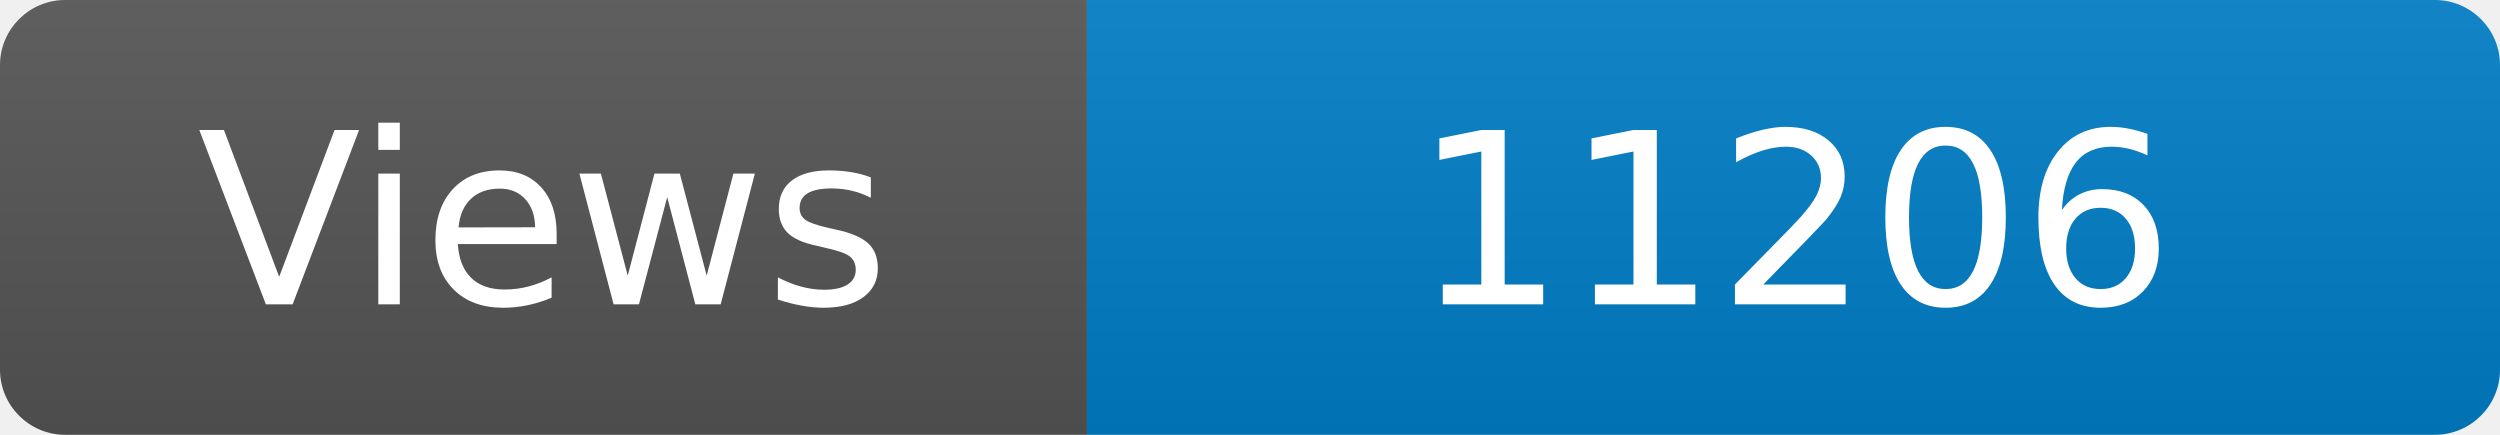
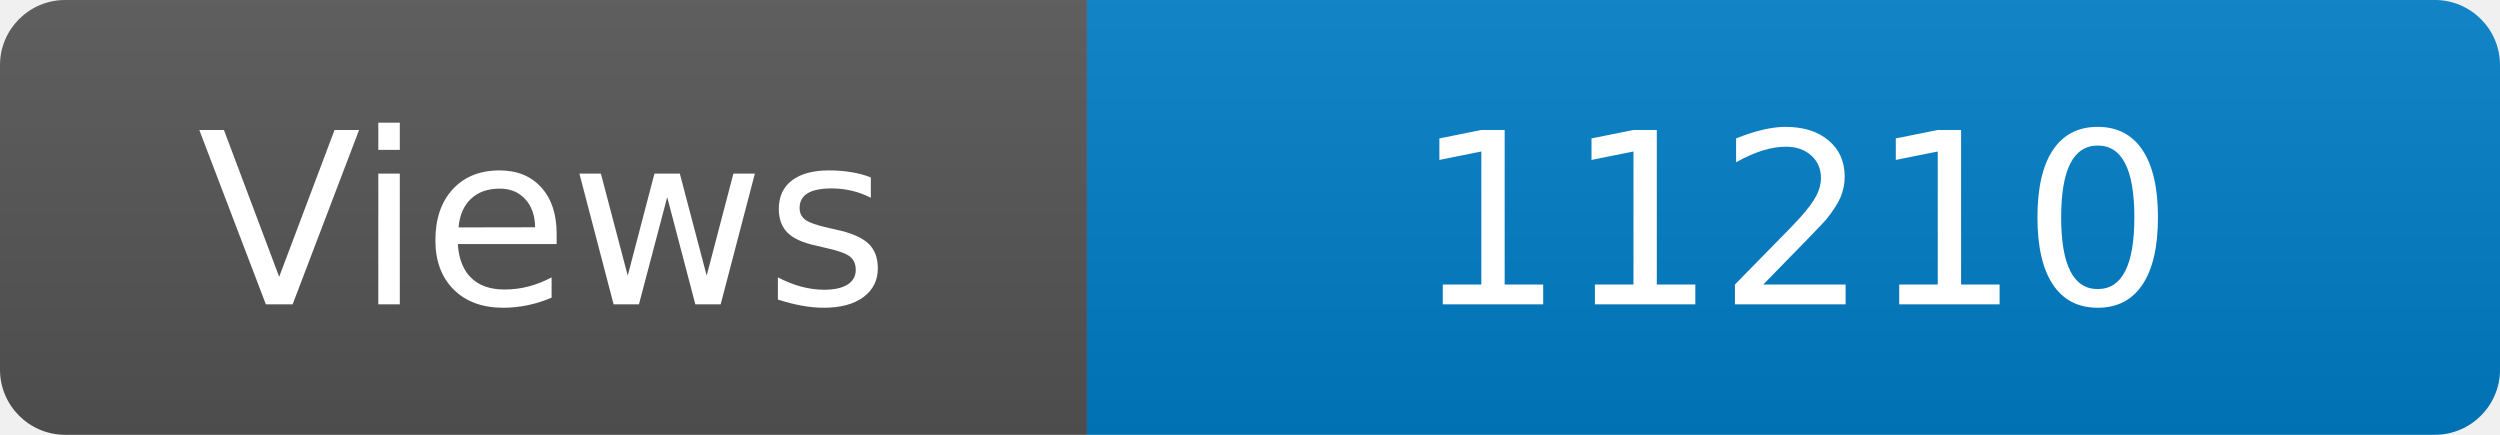
<svg xmlns="http://www.w3.org/2000/svg" width="115" height="20" role="img" aria-label="Maintained?: yes">
  <linearGradient id="s" x2="0" y2="100%">
    <stop offset="0" stop-color="#bbb" stop-opacity=".1" />
    <stop offset="1" stop-opacity=".1" />
  </linearGradient>
  <clipPath id="r">
    <rect width="115" height="20" rx="3" fill="#fff" />
  </clipPath>
  <g clip-path="url(#r)">
    <rect width="50" height="20" fill="#555" />
    <rect x="50" width="160" height="20" fill="#007ec6" />
    <rect width="115" height="20" fill="url(#s)" />
  </g>
  <g fill="#fff" text-anchor="middle" font-family="Verdana,Geneva,DejaVu Sans,sans-serif" font-size="110">
    <text x="250" y="140" transform="scale(.1)" fill="#fff">Views</text>
-     <text x="825" y="140" transform="scale(.1)" fill="#fff">11206</text>
+     <text x="825" y="140" transform="scale(.1)" fill="#fff">11210</text>
  </g>
</svg>
